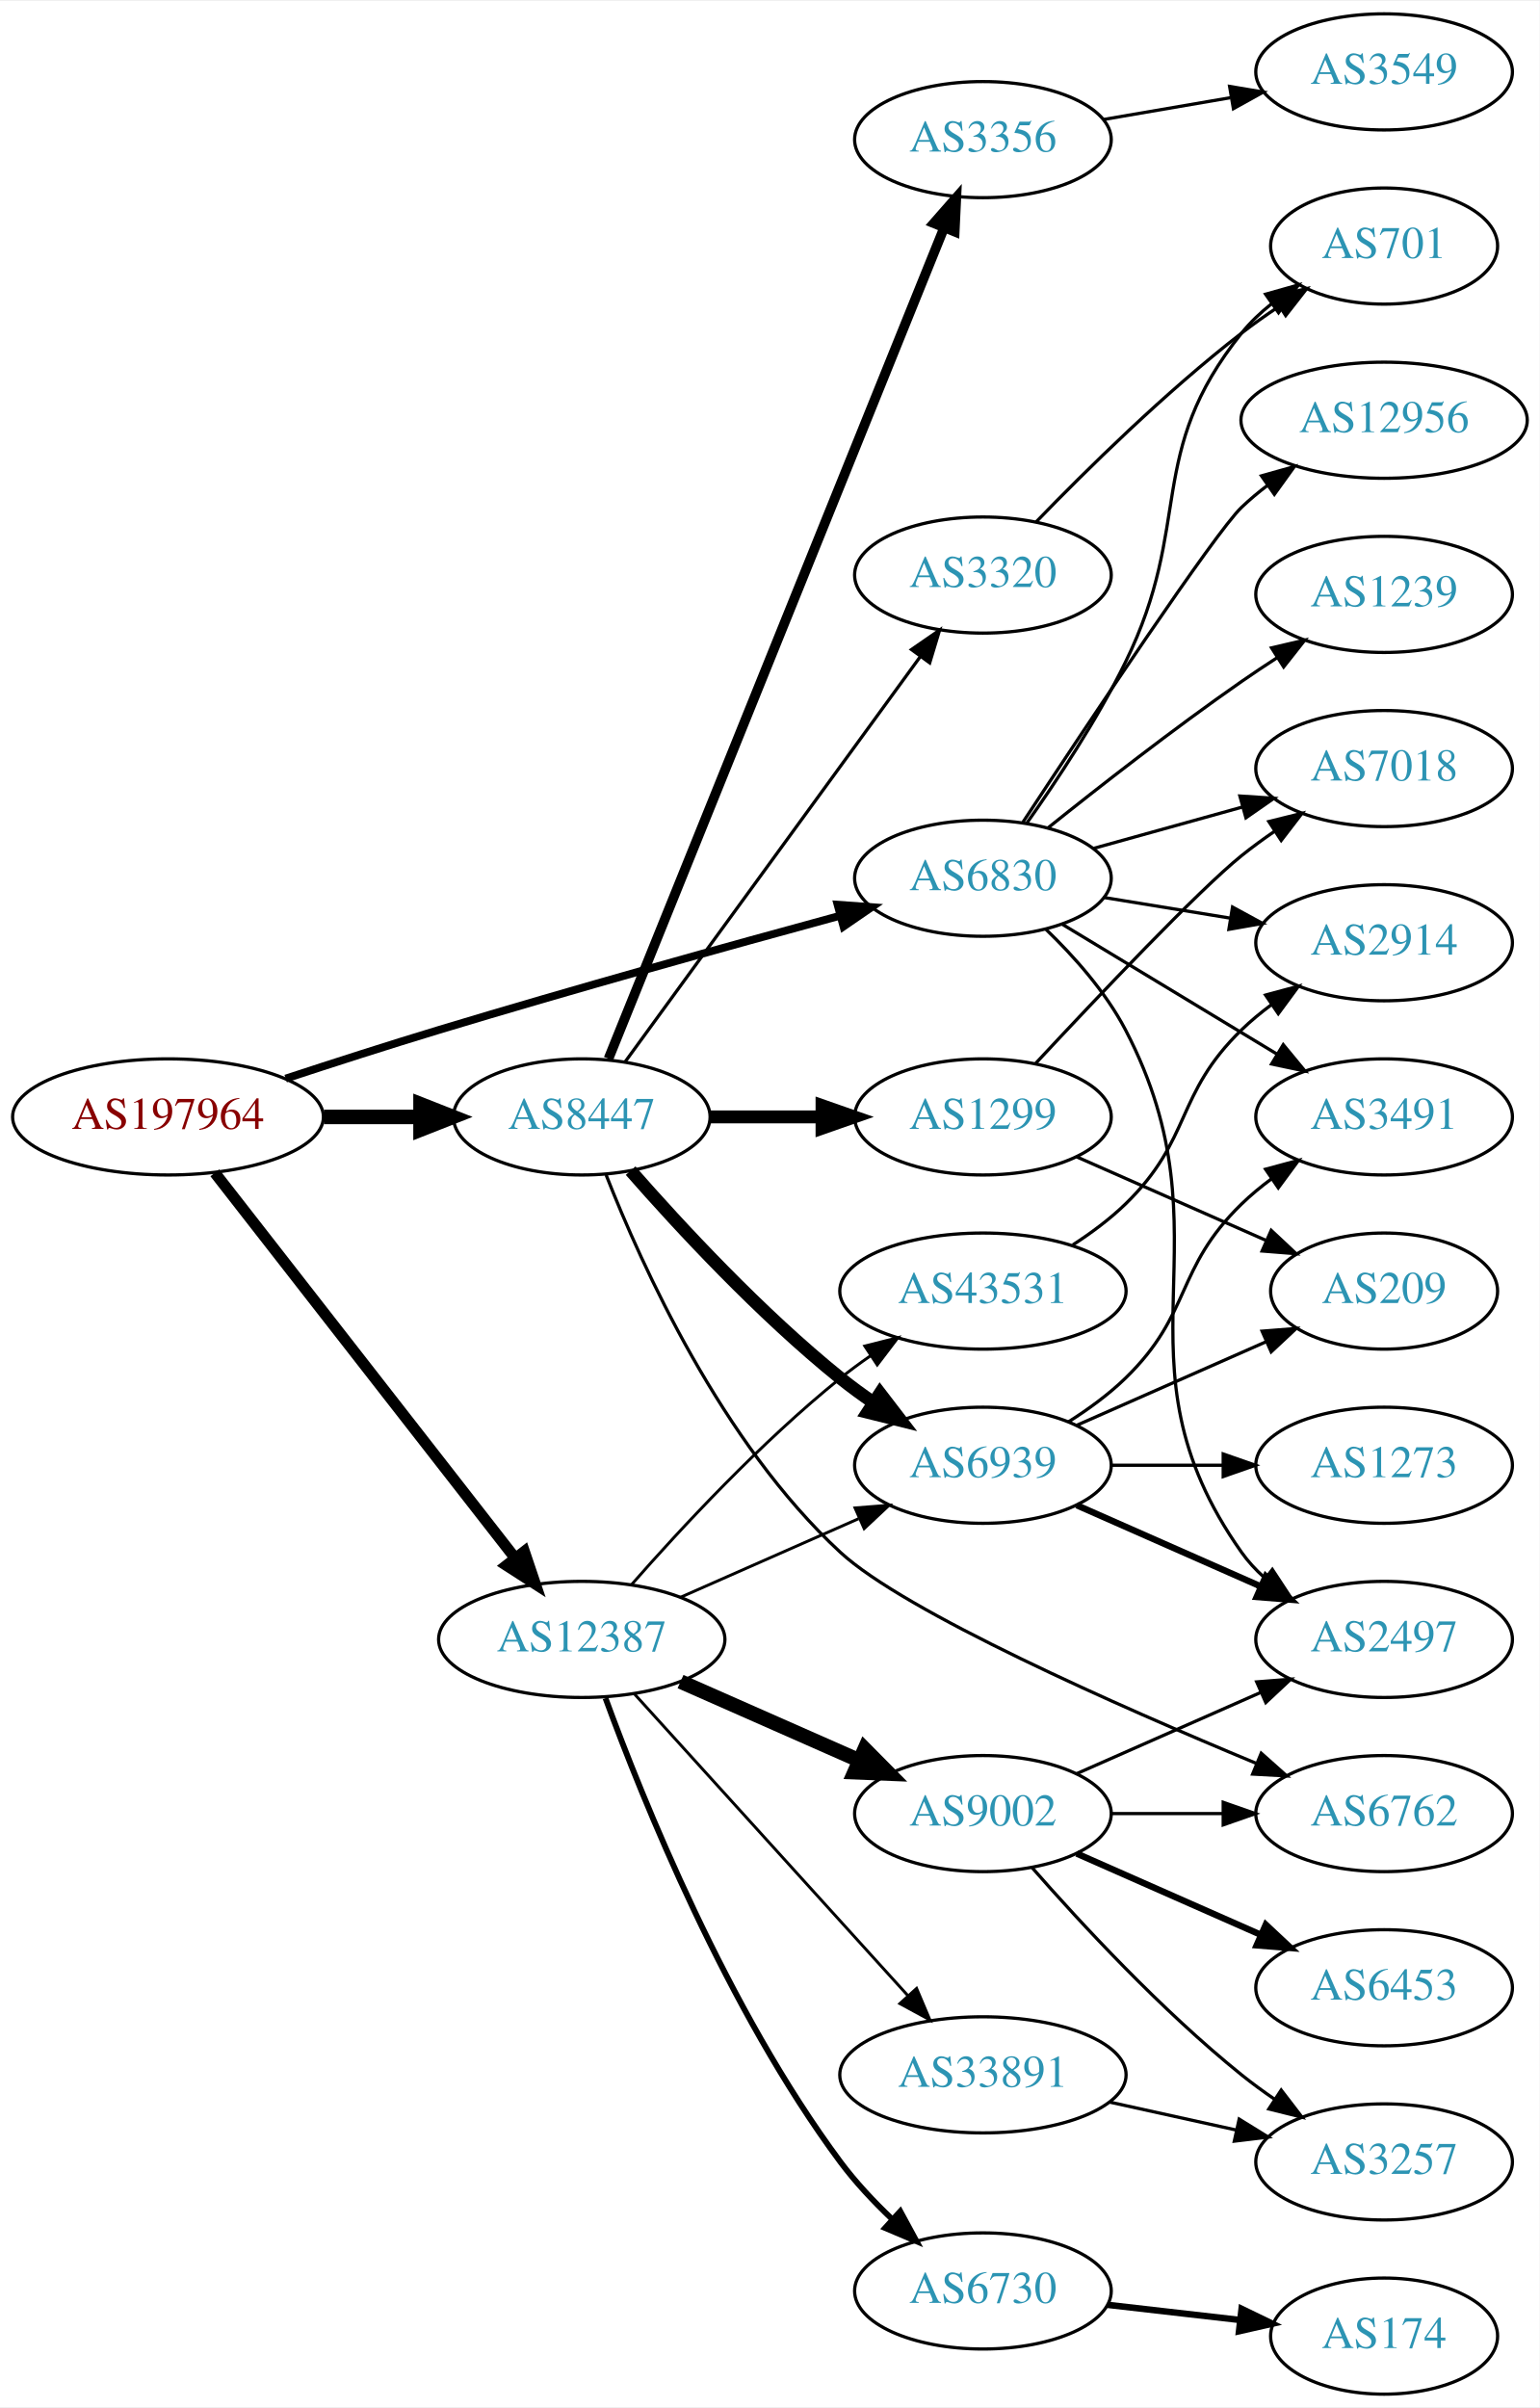
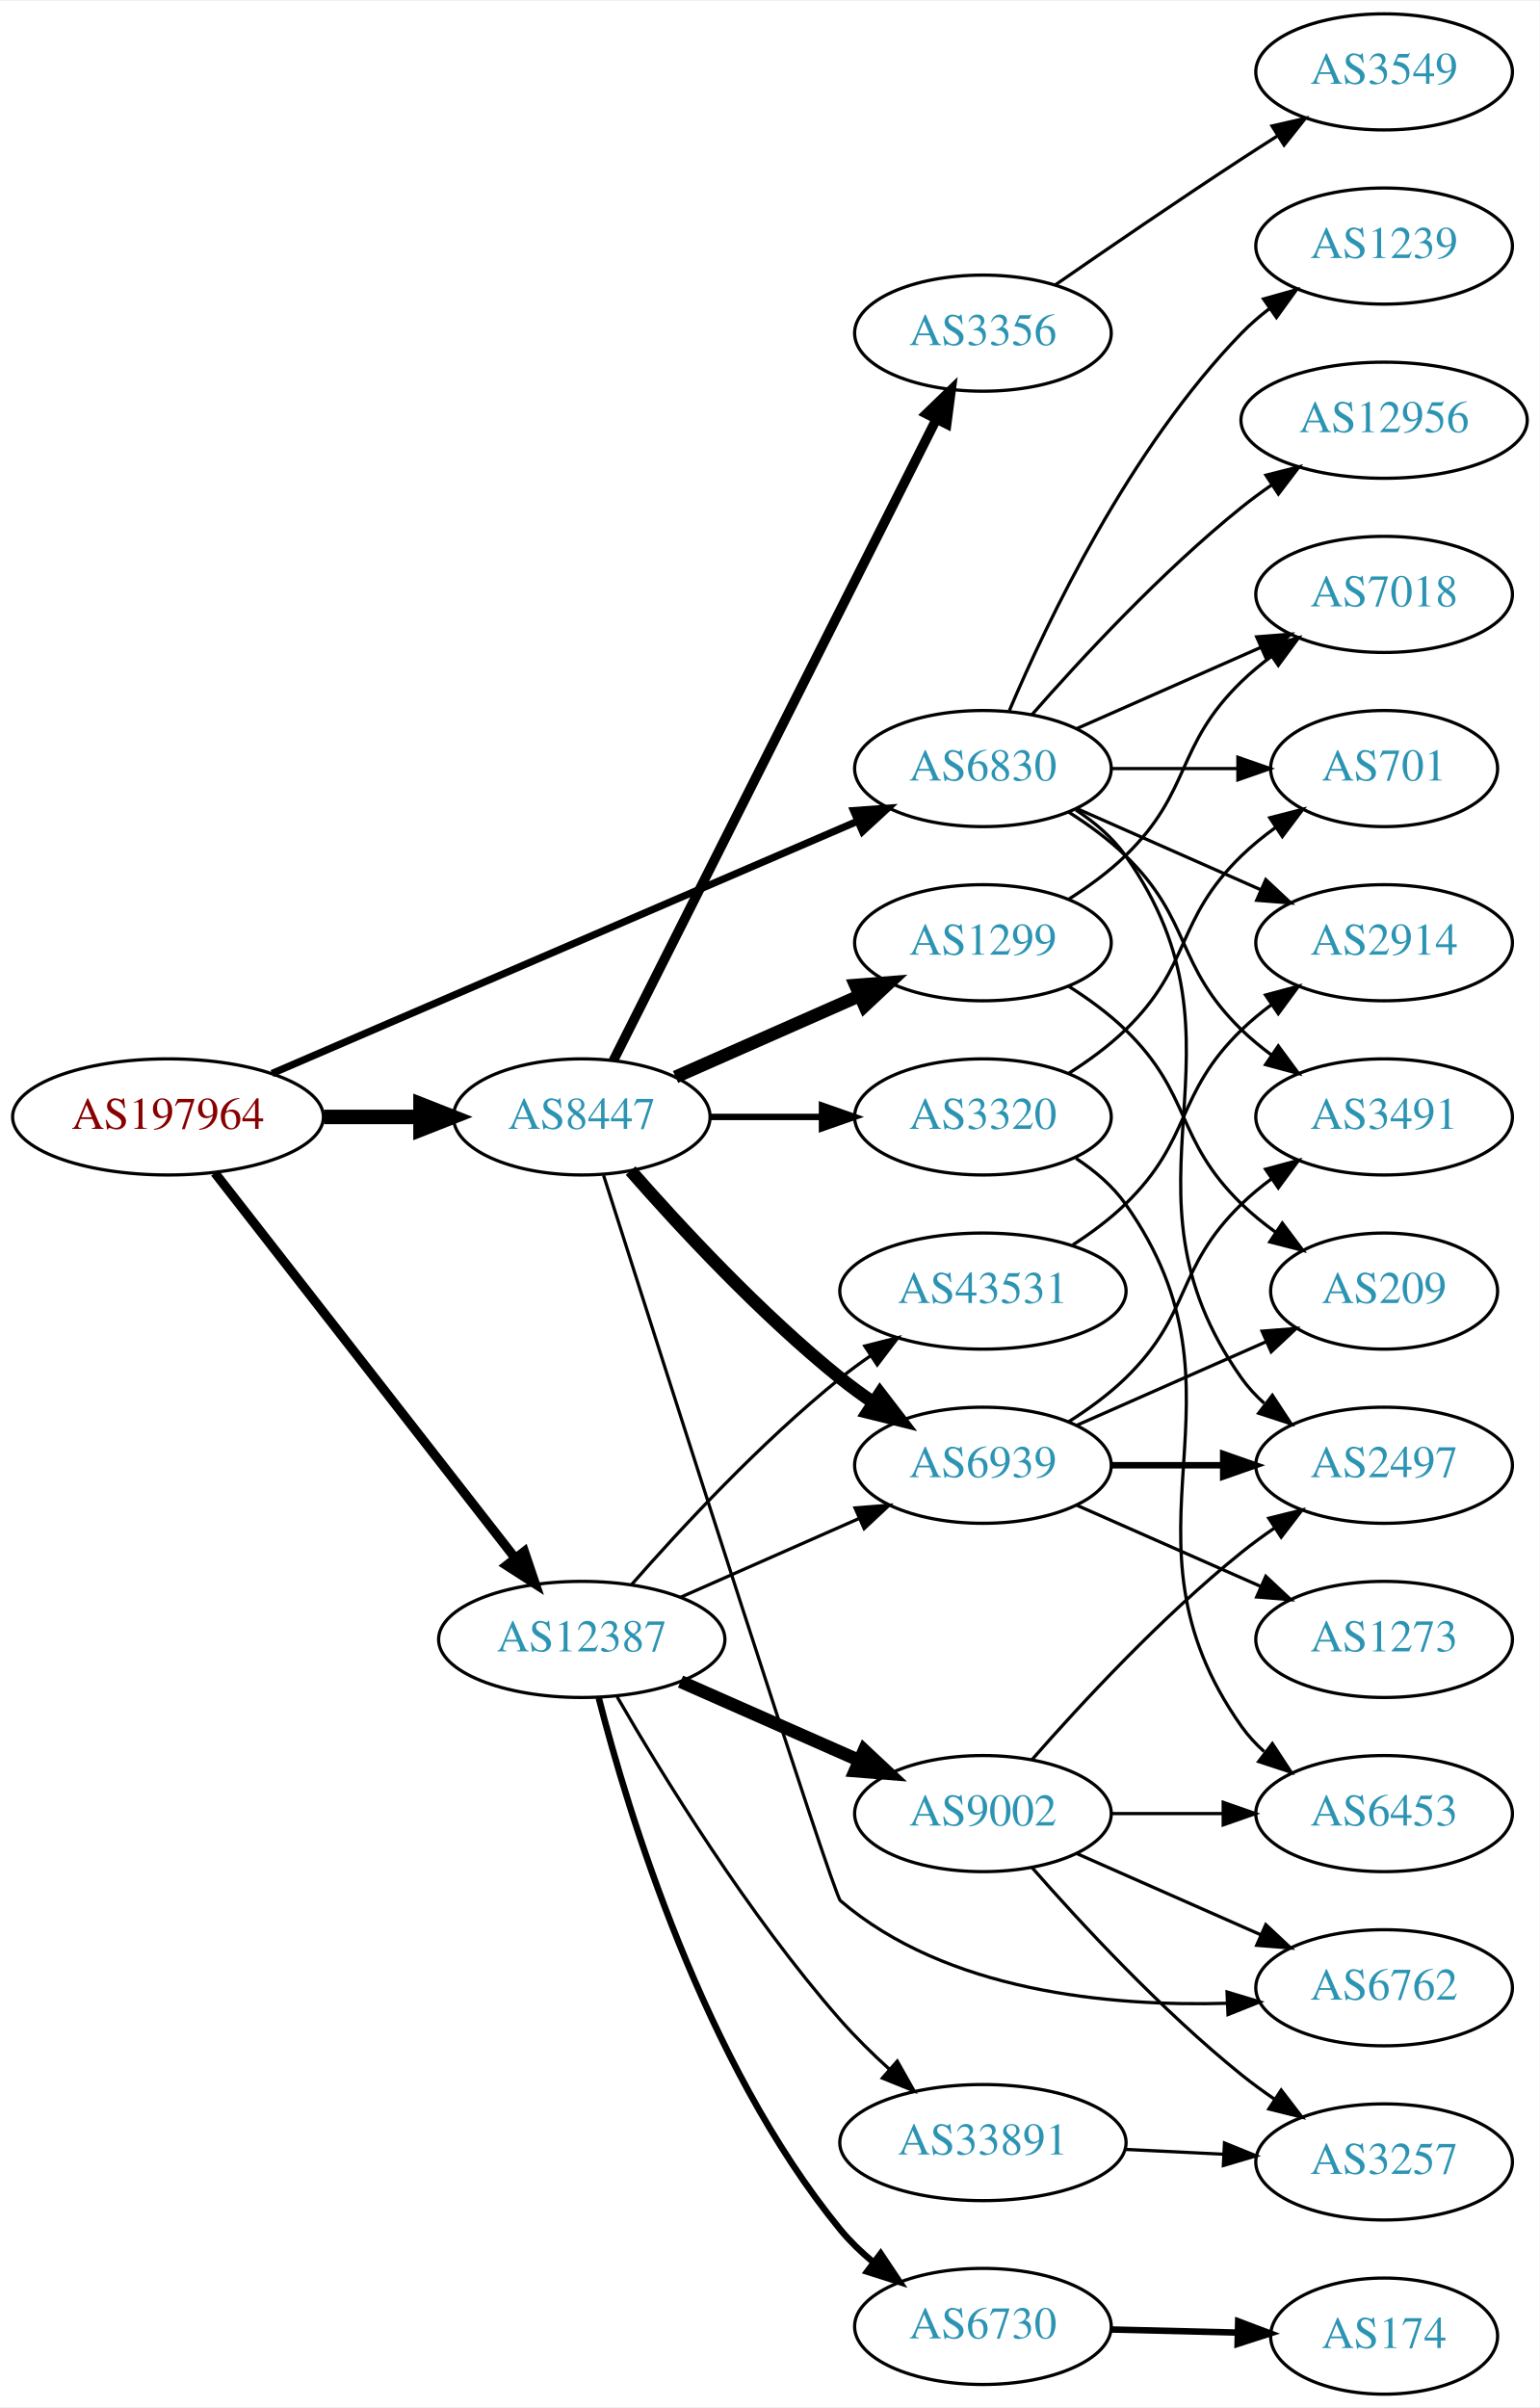
<svg xmlns="http://www.w3.org/2000/svg" xmlns:xlink="http://www.w3.org/1999/xlink" width="477pt" height="746pt" viewBox="0.00 0.00 477.37 746.00">
  <g id="graph0" class="graph" transform="scale(1 1) rotate(0) translate(4 742)">
    <polygon fill="white" stroke="none" points="-4,4 -4,-742 473.368,-742 473.368,4 -4,4" />
    <g id="node1" class="node">
      <g id="a_node1">
        <a xlink:href="/asn/197964" xlink:title="AS197964 ~ Julius Blum GmbH [AT]">
          <ellipse fill="#ffffff" stroke="black" cx="48.096" cy="-396" rx="48.192" ry="18" />
          <text text-anchor="middle" x="48.096" y="-392.3" font-family="Times,serif" font-size="14.00" fill="#880000">AS197964</text>
        </a>
      </g>
    </g>
    <g id="node2" class="node">
      <g id="a_node2">
        <a xlink:href="/asn/6830" xlink:title="AS6830 ~ LGI-UPC [AT]">
-           <ellipse fill="#ffffff" stroke="black" cx="300.78" cy="-470" rx="39.794" ry="18" />
-           <text text-anchor="middle" x="300.78" y="-466.3" font-family="Times,serif" font-size="14.00" fill="#2c94b3">AS6830</text>
+           <ellipse fill="#ffffff" stroke="black" cx="300.78" cy="-504" rx="39.794" ry="18" />
+           <text text-anchor="middle" x="300.78" y="-500.3" font-family="Times,serif" font-size="14.00" fill="#2c94b3">AS6830</text>
        </a>
      </g>
    </g>
    <g id="edge1" class="edge">
-       <path fill="none" stroke="black" stroke-width="2.423" d="M84.58,-407.881C99.272,-412.709 116.511,-418.256 132.191,-423 174.13,-435.688 222.325,-449.082 256.234,-458.311" />
-       <polygon fill="black" stroke="black" stroke-width="2.423" points="255.709,-461.794 266.277,-461.036 257.542,-455.039 255.709,-461.794" />
+       <path fill="none" stroke="black" stroke-width="2.25" d="M80.338,-409.46C126.358,-429.286 212.259,-466.294 261.837,-487.654" />
+       <polygon fill="black" stroke="black" stroke-width="2.25" points="260.677,-490.965 271.246,-491.707 263.447,-484.536 260.677,-490.965" />
    </g>
    <g id="node3" class="node">
      <g id="a_node3">
        <a xlink:href="/asn/8447" xlink:title="AS8447 ~ A1 Telekom Austria AG [AT]">
          <ellipse fill="#ffffff" stroke="black" cx="176.388" cy="-396" rx="39.794" ry="18" />
          <text text-anchor="middle" x="176.388" y="-392.3" font-family="Times,serif" font-size="14.00" fill="#2c94b3">AS8447</text>
        </a>
      </g>
    </g>
    <g id="edge2" class="edge">
      <path fill="none" stroke="black" stroke-width="4.5" d="M96.481,-396C106.248,-396 116.551,-396 126.373,-396" />
      <polygon fill="black" stroke="black" stroke-width="4.5" points="126.393,-399.938 136.393,-396 126.393,-392.063 126.393,-399.938" />
    </g>
    <g id="node4" class="node">
      <g id="a_node4">
        <a xlink:href="/asn/12387" xlink:title="AS12387 ~ TON Total optical Networks AG [CH]">
          <ellipse fill="#ffffff" stroke="black" cx="176.388" cy="-234" rx="44.393" ry="18" />
          <text text-anchor="middle" x="176.388" y="-230.3" font-family="Times,serif" font-size="14.00" fill="#2c94b3">AS12387</text>
        </a>
      </g>
    </g>
    <g id="edge3" class="edge">
-       <path fill="none" stroke="black" stroke-width="3.462" d="M62.611,-378.663C84.925,-350.04 129.574,-292.767 155.498,-259.514" />
-       <polygon fill="black" stroke="black" stroke-width="3.462" points="158.581,-261.251 161.969,-251.212 153.061,-256.947 158.581,-261.251" />
+       <path fill="none" stroke="black" stroke-width="2.893" d="M62.611,-378.663C84.925,-350.04 129.574,-292.767 155.498,-259.514" />
+       <polygon fill="black" stroke="black" stroke-width="2.893" points="158.581,-261.251 161.969,-251.212 153.061,-256.947 158.581,-261.251" />
    </g>
    <g id="node5" class="node">
      <g id="a_node5">
-         <a xlink:href="/asn/2497" xlink:title="AS2497 ~ Internet Initiative Japan Inc. [JP]">
-           <ellipse fill="#ffffff" stroke="black" cx="425.172" cy="-234" rx="39.794" ry="18" />
-           <text text-anchor="middle" x="425.172" y="-230.3" font-family="Times,serif" font-size="14.00" fill="#2c94b3">AS2497</text>
+         <a xlink:href="/asn/3491" xlink:title="AS3491 ~ PCCW Global, Inc. [US]">
+           <ellipse fill="#ffffff" stroke="black" cx="425.172" cy="-396" rx="39.794" ry="18" />
+           <text text-anchor="middle" x="425.172" y="-392.3" font-family="Times,serif" font-size="14.00" fill="#2c94b3">AS3491</text>
        </a>
      </g>
    </g>
    <g id="edge4" class="edge">
-       <path fill="none" stroke="black" d="M320.191,-454.282C328.947,-445.854 338.823,-434.79 344.976,-423 379.098,-357.611 338.397,-321.225 380.976,-261 382.967,-258.184 385.354,-255.599 387.97,-253.24" />
-       <polygon fill="black" stroke="black" points="390.522,-255.694 396.338,-246.838 386.269,-250.135 390.522,-255.694" />
+       <path fill="none" stroke="black" d="M327.309,-490.538C333.472,-486.638 339.773,-482.052 344.976,-477 365.669,-456.906 360.282,-443.094 380.976,-423 383.821,-420.237 386.995,-417.614 390.295,-415.166" />
+       <polygon fill="black" stroke="black" points="392.36,-417.994 398.643,-409.462 388.411,-412.214 392.36,-417.994" />
    </g>
    <g id="node6" class="node">
      <g id="a_node6">
-         <a xlink:href="/asn/701" xlink:title="AS701 ~ UUNET [US]">
-           <ellipse fill="#ffffff" stroke="black" cx="425.172" cy="-666" rx="35.194" ry="18" />
-           <text text-anchor="middle" x="425.172" y="-662.3" font-family="Times,serif" font-size="14.00" fill="#2c94b3">AS701</text>
+         <a xlink:href="/asn/2914" xlink:title="AS2914 ~ NTT America, Inc. [US]">
+           <ellipse fill="#ffffff" stroke="black" cx="425.172" cy="-450" rx="39.794" ry="18" />
+           <text text-anchor="middle" x="425.172" y="-446.3" font-family="Times,serif" font-size="14.00" fill="#2c94b3">AS2914</text>
        </a>
      </g>
    </g>
    <g id="edge5" class="edge">
-       <path fill="none" stroke="black" d="M314.31,-486.977C323.63,-500.144 336.2,-519.107 344.976,-537 366.144,-580.162 350.907,-601.49 380.976,-639 383.652,-642.338 386.859,-645.379 390.3,-648.115" />
-       <polygon fill="black" stroke="black" points="388.42,-651.071 398.618,-653.945 392.438,-645.339 388.42,-651.071" />
+       <path fill="none" stroke="black" d="M329.859,-491.611C346.807,-484.134 368.604,-474.517 386.974,-466.412" />
+       <polygon fill="black" stroke="black" points="388.487,-469.57 396.223,-462.331 385.661,-463.166 388.487,-469.57" />
    </g>
    <g id="node7" class="node">
      <g id="a_node7">
+         <a xlink:href="/asn/7018" xlink:title="AS7018 ~ AT&amp;T Services, Inc. [US]">
+           <ellipse fill="#ffffff" stroke="black" cx="425.172" cy="-558" rx="39.794" ry="18" />
+           <text text-anchor="middle" x="425.172" y="-554.3" font-family="Times,serif" font-size="14.00" fill="#2c94b3">AS7018</text>
+         </a>
+       </g>
+     </g>
+     <g id="edge6" class="edge">
+       <path fill="none" stroke="black" d="M329.859,-516.389C346.807,-523.866 368.604,-533.483 386.974,-541.588" />
+       <polygon fill="black" stroke="black" points="385.661,-544.834 396.223,-545.669 388.487,-538.43 385.661,-544.834" />
+     </g>
+     <g id="node8" class="node">
+       <g id="a_node8">
+         <a xlink:href="/asn/1239" xlink:title="AS1239 ~ Sprint [US]">
+           <ellipse fill="#ffffff" stroke="black" cx="425.172" cy="-666" rx="39.794" ry="18" />
+           <text text-anchor="middle" x="425.172" y="-662.3" font-family="Times,serif" font-size="14.00" fill="#2c94b3">AS1239</text>
+         </a>
+       </g>
+     </g>
+     <g id="edge7" class="edge">
+       <path fill="none" stroke="black" d="M308.97,-521.975C320.737,-549.682 346.312,-603.348 380.976,-639 383.596,-641.695 386.537,-644.239 389.619,-646.608" />
+       <polygon fill="black" stroke="black" points="387.786,-649.597 397.988,-652.455 391.795,-643.859 387.786,-649.597" />
+     </g>
+     <g id="node9" class="node">
+       <g id="a_node9">
+         <a xlink:href="/asn/2497" xlink:title="AS2497 ~ Internet Initiative Japan Inc. [JP]">
+           <ellipse fill="#ffffff" stroke="black" cx="425.172" cy="-288" rx="39.794" ry="18" />
+           <text text-anchor="middle" x="425.172" y="-284.3" font-family="Times,serif" font-size="14.00" fill="#2c94b3">AS2497</text>
+         </a>
+       </g>
+     </g>
+     <g id="edge8" class="edge">
+       <path fill="none" stroke="black" d="M329.613,-491.162C335.428,-487.339 340.994,-482.633 344.976,-477 387.555,-416.775 338.397,-375.225 380.976,-315 382.967,-312.184 385.354,-309.599 387.97,-307.24" />
+       <polygon fill="black" stroke="black" points="390.522,-309.694 396.338,-300.838 386.269,-304.135 390.522,-309.694" />
+     </g>
+     <g id="node10" class="node">
+       <g id="a_node10">
        <a xlink:href="/asn/12956" xlink:title="AS12956 ~ TELXIUS [ES]">
          <ellipse fill="#ffffff" stroke="black" cx="425.172" cy="-612" rx="44.393" ry="18" />
          <text text-anchor="middle" x="425.172" y="-608.3" font-family="Times,serif" font-size="14.00" fill="#2c94b3">AS12956</text>
        </a>
      </g>
    </g>
-     <g id="edge6" class="edge">
-       <path fill="none" stroke="black" d="M313.198,-487.403C333.061,-517.549 372.655,-577.041 380.976,-585 383.48,-587.396 386.23,-589.69 389.092,-591.859" />
-       <polygon fill="black" stroke="black" points="387.137,-594.763 397.34,-597.617 391.143,-589.023 387.137,-594.763" />
-     </g>
-     <g id="node8" class="node">
-       <g id="a_node8">
-         <a xlink:href="/asn/2914" xlink:title="AS2914 ~ NTT America, Inc. [US]">
-           <ellipse fill="#ffffff" stroke="black" cx="425.172" cy="-450" rx="39.794" ry="18" />
-           <text text-anchor="middle" x="425.172" y="-446.3" font-family="Times,serif" font-size="14.00" fill="#2c94b3">AS2914</text>
-         </a>
-       </g>
-     </g>
-     <g id="edge7" class="edge">
-       <path fill="none" stroke="black" d="M338.501,-463.999C350.725,-462.002 364.508,-459.75 377.387,-457.645" />
-       <polygon fill="black" stroke="black" points="378.171,-461.063 387.476,-455.996 377.043,-454.155 378.171,-461.063" />
-     </g>
-     <g id="node9" class="node">
-       <g id="a_node9">
-         <a xlink:href="/asn/7018" xlink:title="AS7018 ~ AT&amp;T Services, Inc. [US]">
-           <ellipse fill="#ffffff" stroke="black" cx="425.172" cy="-504" rx="39.794" ry="18" />
-           <text text-anchor="middle" x="425.172" y="-500.3" font-family="Times,serif" font-size="14.00" fill="#2c94b3">AS7018</text>
-         </a>
-       </g>
-     </g>
-     <g id="edge8" class="edge">
-       <path fill="none" stroke="black" d="M334.901,-479.201C349.187,-483.17 366.079,-487.862 381.304,-492.092" />
-       <polygon fill="black" stroke="black" points="380.452,-495.487 391.024,-494.792 382.326,-488.743 380.452,-495.487" />
-     </g>
-     <g id="node10" class="node">
-       <g id="a_node10">
-         <a xlink:href="/asn/3491" xlink:title="AS3491 ~ PCCW Global, Inc. [US]">
-           <ellipse fill="#ffffff" stroke="black" cx="425.172" cy="-396" rx="39.794" ry="18" />
-           <text text-anchor="middle" x="425.172" y="-392.3" font-family="Times,serif" font-size="14.00" fill="#2c94b3">AS3491</text>
-         </a>
-       </g>
-     </g>
    <g id="edge9" class="edge">
-       <path fill="none" stroke="black" d="M325.378,-455.732C344.342,-444.266 371.17,-428.046 392.085,-415.4" />
-       <polygon fill="black" stroke="black" points="393.899,-418.393 400.646,-410.224 390.277,-412.403 393.899,-418.393" />
+       <path fill="none" stroke="black" d="M315.932,-520.663C331.034,-537.894 356.155,-565.024 380.976,-585 383.904,-587.357 387.05,-589.675 390.262,-591.902" />
+       <polygon fill="black" stroke="black" points="388.538,-594.958 398.81,-597.552 392.397,-589.118 388.538,-594.958" />
    </g>
    <g id="node11" class="node">
      <g id="a_node11">
-         <a xlink:href="/asn/1239" xlink:title="AS1239 ~ Sprint [US]">
-           <ellipse fill="#ffffff" stroke="black" cx="425.172" cy="-558" rx="39.794" ry="18" />
-           <text text-anchor="middle" x="425.172" y="-554.3" font-family="Times,serif" font-size="14.00" fill="#2c94b3">AS1239</text>
+         <a xlink:href="/asn/701" xlink:title="AS701 ~ UUNET [US]">
+           <ellipse fill="#ffffff" stroke="black" cx="425.172" cy="-504" rx="35.194" ry="18" />
+           <text text-anchor="middle" x="425.172" y="-500.3" font-family="Times,serif" font-size="14.00" fill="#2c94b3">AS701</text>
        </a>
      </g>
    </g>
    <g id="edge10" class="edge">
-       <path fill="none" stroke="black" d="M320.912,-485.582C336.712,-498.242 359.886,-516.339 380.976,-531 384.489,-533.442 388.216,-535.925 391.952,-538.347" />
-       <polygon fill="black" stroke="black" points="390.27,-541.425 400.587,-543.837 394.026,-535.518 390.27,-541.425" />
+       <path fill="none" stroke="black" d="M340.505,-504C352.994,-504 366.933,-504 379.797,-504" />
+       <polygon fill="black" stroke="black" points="379.835,-507.5 389.835,-504 379.835,-500.5 379.835,-507.5" />
    </g>
    <g id="node12" class="node">
      <g id="a_node12">
-         <a xlink:href="/asn/1299" xlink:title="AS1299 ~ Telia Carrier [EU]">
-           <ellipse fill="#ffffff" stroke="black" cx="300.78" cy="-396" rx="39.794" ry="18" />
-           <text text-anchor="middle" x="300.78" y="-392.3" font-family="Times,serif" font-size="14.00" fill="#2c94b3">AS1299</text>
+         <a xlink:href="/asn/3356" xlink:title="AS3356 ~ Level 3 Parent, LLC [US]">
+           <ellipse fill="#ffffff" stroke="black" cx="300.78" cy="-639" rx="39.794" ry="18" />
+           <text text-anchor="middle" x="300.78" y="-635.3" font-family="Times,serif" font-size="14.00" fill="#2c94b3">AS3356</text>
        </a>
      </g>
    </g>
    <g id="edge11" class="edge">
-       <path fill="none" stroke="black" stroke-width="4" d="M216.113,-396C227.052,-396 239.102,-396 250.568,-396" />
-       <polygon fill="black" stroke="black" stroke-width="4" points="250.886,-399.5 260.886,-396 250.886,-392.5 250.886,-399.5" />
+       <path fill="none" stroke="black" stroke-width="3" d="M186.19,-413.476C207.353,-455.494 261.197,-562.397 286.394,-612.424" />
+       <polygon fill="black" stroke="black" stroke-width="3" points="283.269,-613.999 290.893,-621.356 289.52,-610.85 283.269,-613.999" />
    </g>
    <g id="node13" class="node">
      <g id="a_node13">
-         <a xlink:href="/asn/3356" xlink:title="AS3356 ~ Level 3 Parent, LLC [US]">
-           <ellipse fill="#ffffff" stroke="black" cx="300.78" cy="-699" rx="39.794" ry="18" />
-           <text text-anchor="middle" x="300.78" y="-695.3" font-family="Times,serif" font-size="14.00" fill="#2c94b3">AS3356</text>
+         <a xlink:href="/asn/1299" xlink:title="AS1299 ~ Telia Carrier [EU]">
+           <ellipse fill="#ffffff" stroke="black" cx="300.78" cy="-450" rx="39.794" ry="18" />
+           <text text-anchor="middle" x="300.78" y="-446.3" font-family="Times,serif" font-size="14.00" fill="#2c94b3">AS1299</text>
        </a>
      </g>
    </g>
    <g id="edge12" class="edge">
-       <path fill="none" stroke="black" stroke-width="3" d="M184.677,-414.047C205.298,-465.096 264.14,-610.768 288.749,-671.692" />
-       <polygon fill="black" stroke="black" stroke-width="3" points="285.538,-673.087 292.528,-681.048 292.028,-670.465 285.538,-673.087" />
+       <path fill="none" stroke="black" stroke-width="4" d="M205.467,-408.389C222.415,-415.866 244.212,-425.483 262.581,-433.588" />
+       <polygon fill="black" stroke="black" stroke-width="4" points="261.269,-436.834 271.831,-437.669 264.095,-430.43 261.269,-436.834" />
    </g>
    <g id="node14" class="node">
      <g id="a_node14">
        <a xlink:href="/asn/6939" xlink:title="AS6939 ~ Hurricane Electric LLC [US]">
          <ellipse fill="#ffffff" stroke="black" cx="300.78" cy="-288" rx="39.794" ry="18" />
          <text text-anchor="middle" x="300.78" y="-284.3" font-family="Times,serif" font-size="14.00" fill="#2c94b3">AS6939</text>
        </a>
      </g>
    </g>
    <g id="edge13" class="edge">
      <path fill="none" stroke="black" stroke-width="4" d="M191.54,-379.337C206.641,-362.106 231.762,-334.976 256.584,-315 259.839,-312.38 263.364,-309.808 266.949,-307.354" />
      <polygon fill="black" stroke="black" stroke-width="4" points="268.867,-310.281 275.321,-301.879 265.036,-304.423 268.867,-310.281" />
    </g>
    <g id="node15" class="node">
      <g id="a_node15">
        <a xlink:href="/asn/6762" xlink:title="AS6762 ~ TELECOM ITALIA SPARKLE S.p.A. [IT]">
-           <ellipse fill="#ffffff" stroke="black" cx="425.172" cy="-180" rx="39.794" ry="18" />
-           <text text-anchor="middle" x="425.172" y="-176.3" font-family="Times,serif" font-size="14.00" fill="#2c94b3">AS6762</text>
+           <ellipse fill="#ffffff" stroke="black" cx="425.172" cy="-126" rx="39.794" ry="18" />
+           <text text-anchor="middle" x="425.172" y="-122.3" font-family="Times,serif" font-size="14.00" fill="#2c94b3">AS6762</text>
        </a>
      </g>
    </g>
    <g id="edge14" class="edge">
-       <path fill="none" stroke="black" d="M183.938,-378.017C195.002,-349.813 219.839,-294.906 256.584,-261 276.566,-242.562 342.688,-213.366 385.659,-195.521" />
-       <polygon fill="black" stroke="black" points="387.071,-198.725 394.982,-191.676 384.403,-192.253 387.071,-198.725" />
+       <path fill="none" stroke="black" d="M183.15,-377.898C201.004,-321.868 254.339,-154.92 256.584,-153 289.435,-124.892 339.672,-120.133 376.58,-121.192" />
+       <polygon fill="black" stroke="black" points="376.467,-124.691 386.61,-121.631 376.773,-117.697 376.467,-124.691" />
    </g>
    <g id="node16" class="node">
      <g id="a_node16">
        <a xlink:href="/asn/3320" xlink:title="AS3320 ~ DTAG [DE]">
-           <ellipse fill="#ffffff" stroke="black" cx="300.78" cy="-564" rx="39.794" ry="18" />
-           <text text-anchor="middle" x="300.78" y="-560.3" font-family="Times,serif" font-size="14.00" fill="#2c94b3">AS3320</text>
+           <ellipse fill="#ffffff" stroke="black" cx="300.78" cy="-396" rx="39.794" ry="18" />
+           <text text-anchor="middle" x="300.78" y="-392.3" font-family="Times,serif" font-size="14.00" fill="#2c94b3">AS3320</text>
        </a>
      </g>
    </g>
    <g id="edge15" class="edge">
-       <path fill="none" stroke="black" d="M189.797,-413.033C211.422,-442.717 256.114,-504.062 281.363,-538.721" />
-       <polygon fill="black" stroke="black" points="278.62,-540.9 287.338,-546.922 284.278,-536.778 278.62,-540.9" />
+       <path fill="none" stroke="black" stroke-width="2" d="M216.113,-396C227.052,-396 239.102,-396 250.568,-396" />
+       <polygon fill="black" stroke="black" stroke-width="2" points="250.886,-399.5 260.886,-396 250.886,-392.5 250.886,-399.5" />
    </g>
    <g id="edge21" class="edge">
-       <path fill="none" stroke="black" stroke-width="0.9" d="M207.015,-247.072C223.61,-254.393 244.469,-263.597 262.203,-271.421" />
-       <polygon fill="black" stroke="black" stroke-width="0.9" points="261.124,-274.77 271.686,-275.605 263.95,-268.366 261.124,-274.77" />
+       <path fill="none" stroke="black" d="M207.015,-247.072C223.61,-254.393 244.469,-263.597 262.203,-271.421" />
+       <polygon fill="black" stroke="black" points="261.124,-274.77 271.686,-275.605 263.95,-268.366 261.124,-274.77" />
    </g>
    <g id="node18" class="node">
      <g id="a_node18">
        <a xlink:href="/asn/9002" xlink:title="AS9002 ~ RETN Limited [EU]">
          <ellipse fill="#ffffff" stroke="black" cx="300.78" cy="-180" rx="39.794" ry="18" />
          <text text-anchor="middle" x="300.78" y="-176.3" font-family="Times,serif" font-size="14.00" fill="#2c94b3">AS9002</text>
        </a>
      </g>
    </g>
    <g id="edge17" class="edge">
-       <path fill="none" stroke="black" stroke-width="4.5" d="M207.015,-220.928C223.61,-213.607 244.469,-204.403 262.203,-196.579" />
-       <polygon fill="black" stroke="black" stroke-width="4.5" points="264.126,-200.034 271.686,-192.395 260.948,-192.829 264.126,-200.034" />
+       <path fill="none" stroke="black" stroke-width="4" d="M207.015,-220.928C223.61,-213.607 244.469,-204.403 262.203,-196.579" />
+       <polygon fill="black" stroke="black" stroke-width="4" points="263.95,-199.634 271.686,-192.395 261.124,-193.23 263.95,-199.634" />
    </g>
    <g id="node19" class="node">
      <g id="a_node19">
        <a xlink:href="/asn/33891" xlink:title="AS33891 ~ CORE-BACKBONE GMBH GLOBAL NETWORK [DE]">
-           <ellipse fill="#ffffff" stroke="black" cx="300.78" cy="-99" rx="44.393" ry="18" />
-           <text text-anchor="middle" x="300.78" y="-95.3" font-family="Times,serif" font-size="14.00" fill="#2c94b3">AS33891</text>
+           <ellipse fill="#ffffff" stroke="black" cx="300.78" cy="-78" rx="44.393" ry="18" />
+           <text text-anchor="middle" x="300.78" y="-74.3" font-family="Times,serif" font-size="14.00" fill="#2c94b3">AS33891</text>
        </a>
      </g>
    </g>
    <g id="edge18" class="edge">
-       <path fill="none" stroke="black" stroke-width="0.9" d="M192.641,-217.175C213.988,-193.63 252.91,-150.698 277.501,-123.574" />
-       <polygon fill="black" stroke="black" stroke-width="0.9" points="280.21,-125.796 284.334,-116.037 275.024,-121.095 280.21,-125.796" />
+       <path fill="none" stroke="black" d="M187.365,-216.194C201.252,-192.173 227.944,-148.64 256.584,-116 261.187,-110.754 266.495,-105.541 271.781,-100.733" />
+       <polygon fill="black" stroke="black" points="274.218,-103.251 279.424,-94.023 269.6,-97.99 274.218,-103.251" />
    </g>
    <g id="node20" class="node">
      <g id="a_node20">
        <a xlink:href="/asn/6730" xlink:title="AS6730 ~ Sunrise Communications AG [CH]">
-           <ellipse fill="#ffffff" stroke="black" cx="300.78" cy="-32" rx="39.794" ry="18" />
-           <text text-anchor="middle" x="300.78" y="-28.3" font-family="Times,serif" font-size="14.00" fill="#2c94b3">AS6730</text>
+           <ellipse fill="#ffffff" stroke="black" cx="300.78" cy="-21" rx="39.794" ry="18" />
+           <text text-anchor="middle" x="300.78" y="-17.3" font-family="Times,serif" font-size="14.00" fill="#2c94b3">AS6730</text>
        </a>
      </g>
    </g>
    <g id="edge19" class="edge">
-       <path fill="none" stroke="black" stroke-width="1.8" d="M183.75,-215.78C195.219,-184.461 221.471,-119.234 256.584,-72 261.195,-65.797 266.851,-59.768 272.533,-54.352" />
-       <polygon fill="black" stroke="black" stroke-width="1.8" points="275.152,-56.701 280.201,-47.387 270.445,-51.52 275.152,-56.701" />
+       <path fill="none" stroke="black" stroke-width="2" d="M181.656,-215.871C190.616,-180.859 214.146,-102.829 256.584,-51 259.526,-47.406 263.006,-44.056 266.692,-40.994" />
+       <polygon fill="black" stroke="black" stroke-width="2" points="269.077,-43.579 274.964,-34.77 264.869,-37.986 269.077,-43.579" />
    </g>
    <g id="node21" class="node">
      <g id="a_node21">
        <a xlink:href="/asn/43531" xlink:title="AS43531 ~ IX Reach Ltd [GB]">
          <ellipse fill="#ffffff" stroke="black" cx="300.78" cy="-342" rx="44.393" ry="18" />
          <text text-anchor="middle" x="300.78" y="-338.3" font-family="Times,serif" font-size="14.00" fill="#2c94b3">AS43531</text>
        </a>
      </g>
    </g>
    <g id="edge20" class="edge">
-       <path fill="none" stroke="black" stroke-width="0.9" d="M191.82,-250.983C206.952,-268.229 231.916,-295.148 256.584,-315 259.512,-317.357 262.658,-319.675 265.87,-321.902" />
-       <polygon fill="black" stroke="black" stroke-width="0.9" points="264.145,-324.958 274.418,-327.552 268.005,-319.118 264.145,-324.958" />
-     </g>
-     <g id="edge33" class="edge">
-       <path fill="none" stroke="black" d="M317.177,-412.659C336.215,-433.093 367.723,-466.334 380.976,-477 384.231,-479.62 387.756,-482.192 391.341,-484.646" />
-       <polygon fill="black" stroke="black" points="389.429,-487.577 399.714,-490.121 393.26,-481.719 389.429,-487.577" />
+       <path fill="none" stroke="black" d="M191.82,-250.983C206.952,-268.229 231.916,-295.148 256.584,-315 259.512,-317.357 262.658,-319.675 265.87,-321.902" />
+       <polygon fill="black" stroke="black" points="264.145,-324.958 274.418,-327.552 268.005,-319.118 264.145,-324.958" />
+     </g>
+     <g id="node17" class="node">
+       <g id="a_node17">
+         <a xlink:href="/asn/3549" xlink:title="AS3549 ~ Level 3 Parent, LLC [US]">
+           <ellipse fill="#ffffff" stroke="black" cx="425.172" cy="-720" rx="39.794" ry="18" />
+           <text text-anchor="middle" x="425.172" y="-716.3" font-family="Times,serif" font-size="14.00" fill="#2c94b3">AS3549</text>
+         </a>
+       </g>
+     </g>
+     <g id="edge16" class="edge">
+       <path fill="none" stroke="black" d="M323.137,-653.901C338.988,-664.877 361.191,-680.079 380.976,-693 384.558,-695.339 388.328,-697.759 392.089,-700.144" />
+       <polygon fill="black" stroke="black" points="390.422,-703.231 400.749,-705.596 394.151,-697.307 390.422,-703.231" />
+     </g>
+     <g id="edge28" class="edge">
+       <path fill="none" stroke="black" d="M327.309,-463.462C333.472,-467.362 339.773,-471.948 344.976,-477 365.669,-497.094 360.282,-510.906 380.976,-531 383.821,-533.763 386.995,-536.386 390.295,-538.834" />
+       <polygon fill="black" stroke="black" points="388.411,-541.786 398.643,-544.538 392.36,-536.006 388.411,-541.786" />
    </g>
    <g id="node25" class="node">
      <g id="a_node25">
        <a xlink:href="/asn/209" xlink:title="AS209 ~ CenturyLink Communications, LLC [US]">
          <ellipse fill="#ffffff" stroke="black" cx="425.172" cy="-342" rx="35.194" ry="18" />
          <text text-anchor="middle" x="425.172" y="-338.3" font-family="Times,serif" font-size="14.00" fill="#2c94b3">AS209</text>
        </a>
      </g>
    </g>
-     <g id="edge34" class="edge">
-       <path fill="none" stroke="black" d="M329.859,-383.611C347.288,-375.922 369.845,-365.969 388.528,-357.726" />
-       <polygon fill="black" stroke="black" points="390.162,-360.831 397.898,-353.592 387.336,-354.427 390.162,-360.831" />
-     </g>
-     <g id="node17" class="node">
-       <g id="a_node17">
-         <a xlink:href="/asn/3549" xlink:title="AS3549 ~ Level 3 Parent, LLC [US]">
-           <ellipse fill="#ffffff" stroke="black" cx="425.172" cy="-720" rx="39.794" ry="18" />
-           <text text-anchor="middle" x="425.172" y="-716.3" font-family="Times,serif" font-size="14.00" fill="#2c94b3">AS3549</text>
-         </a>
-       </g>
-     </g>
-     <g id="edge16" class="edge">
-       <path fill="none" stroke="black" d="M338.17,-705.244C350.513,-707.362 364.478,-709.758 377.509,-711.994" />
-       <polygon fill="black" stroke="black" points="377.263,-715.502 387.71,-713.744 378.446,-708.603 377.263,-715.502" />
-     </g>
-     <g id="edge28" class="edge">
-       <path fill="none" stroke="black" stroke-width="2" d="M329.859,-275.611C346.807,-268.134 368.604,-258.517 386.974,-250.412" />
-       <polygon fill="black" stroke="black" stroke-width="2" points="388.487,-253.57 396.223,-246.331 385.661,-247.166 388.487,-253.57" />
+     <g id="edge29" class="edge">
+       <path fill="none" stroke="black" d="M327.309,-436.538C333.472,-432.638 339.773,-428.052 344.976,-423 365.669,-402.906 360.282,-389.094 380.976,-369 384.204,-365.866 387.854,-362.911 391.633,-360.188" />
+       <polygon fill="black" stroke="black" points="393.612,-363.075 399.993,-354.617 389.73,-357.25 393.612,-363.075" />
    </g>
    <g id="edge31" class="edge">
      <path fill="none" stroke="black" d="M327.309,-301.462C333.472,-305.362 339.773,-309.948 344.976,-315 365.669,-335.094 360.282,-348.906 380.976,-369 383.821,-371.763 386.995,-374.386 390.295,-376.834" />
      <polygon fill="black" stroke="black" points="388.411,-379.786 398.643,-382.538 392.36,-374.006 388.411,-379.786" />
    </g>
-     <g id="edge29" class="edge">
+     <g id="edge33" class="edge">
+       <path fill="none" stroke="black" stroke-width="2" d="M340.505,-288C351.444,-288 363.494,-288 374.961,-288" />
+       <polygon fill="black" stroke="black" stroke-width="2" points="375.278,-291.5 385.278,-288 375.278,-284.5 375.278,-291.5" />
+     </g>
+     <g id="edge30" class="edge">
      <path fill="none" stroke="black" d="M329.859,-300.389C347.288,-308.078 369.845,-318.031 388.528,-326.274" />
      <polygon fill="black" stroke="black" points="387.336,-329.573 397.898,-330.408 390.162,-323.169 387.336,-329.573" />
    </g>
    <g id="node26" class="node">
      <g id="a_node26">
        <a xlink:href="/asn/1273" xlink:title="AS1273 ~ Vodafone Group PLC [EU]">
-           <ellipse fill="#ffffff" stroke="black" cx="425.172" cy="-288" rx="39.794" ry="18" />
-           <text text-anchor="middle" x="425.172" y="-284.3" font-family="Times,serif" font-size="14.00" fill="#2c94b3">AS1273</text>
-         </a>
-       </g>
-     </g>
-     <g id="edge30" class="edge">
-       <path fill="none" stroke="black" d="M340.505,-288C351.444,-288 363.494,-288 374.961,-288" />
-       <polygon fill="black" stroke="black" points="375.278,-291.5 385.278,-288 375.278,-284.5 375.278,-291.5" />
+           <ellipse fill="#ffffff" stroke="black" cx="425.172" cy="-234" rx="39.794" ry="18" />
+           <text text-anchor="middle" x="425.172" y="-230.3" font-family="Times,serif" font-size="14.00" fill="#2c94b3">AS1273</text>
+         </a>
+       </g>
    </g>
    <g id="edge32" class="edge">
-       <path fill="none" stroke="black" d="M317.307,-580.51C332.69,-596.415 357.311,-620.693 380.976,-639 384.615,-641.816 388.56,-644.602 392.535,-647.255" />
-       <polygon fill="black" stroke="black" points="390.875,-650.348 401.18,-652.808 394.658,-644.458 390.875,-650.348" />
-     </g>
-     <g id="edge24" class="edge">
-       <path fill="none" stroke="black" d="M329.859,-192.389C346.807,-199.866 368.604,-209.483 386.974,-217.588" />
-       <polygon fill="black" stroke="black" points="385.661,-220.834 396.223,-221.669 388.487,-214.43 385.661,-220.834" />
-     </g>
-     <g id="edge22" class="edge">
-       <path fill="none" stroke="black" d="M340.505,-180C351.444,-180 363.494,-180 374.961,-180" />
-       <polygon fill="black" stroke="black" points="375.278,-183.5 385.278,-180 375.278,-176.5 375.278,-183.5" />
+       <path fill="none" stroke="black" d="M329.859,-275.611C346.807,-268.134 368.604,-258.517 386.974,-250.412" />
+       <polygon fill="black" stroke="black" points="388.487,-253.57 396.223,-246.331 385.661,-247.166 388.487,-253.57" />
+     </g>
+     <g id="edge34" class="edge">
+       <path fill="none" stroke="black" d="M327.309,-409.462C333.472,-413.362 339.773,-417.948 344.976,-423 365.669,-443.094 360.282,-456.906 380.976,-477 384.204,-480.134 387.854,-483.089 391.633,-485.812" />
+       <polygon fill="black" stroke="black" points="389.73,-488.75 399.993,-491.383 393.612,-482.925 389.73,-488.75" />
    </g>
    <g id="node22" class="node">
      <g id="a_node22">
        <a xlink:href="/asn/6453" xlink:title="AS6453 ~ TATA COMMUNICATIONS (AMERICA) INC [US]">
-           <ellipse fill="#ffffff" stroke="black" cx="425.172" cy="-126" rx="39.794" ry="18" />
-           <text text-anchor="middle" x="425.172" y="-122.3" font-family="Times,serif" font-size="14.00" fill="#2c94b3">AS6453</text>
-         </a>
-       </g>
+           <ellipse fill="#ffffff" stroke="black" cx="425.172" cy="-180" rx="39.794" ry="18" />
+           <text text-anchor="middle" x="425.172" y="-176.3" font-family="Times,serif" font-size="14.00" fill="#2c94b3">AS6453</text>
+         </a>
+       </g>
+     </g>
+     <g id="edge35" class="edge">
+       <path fill="none" stroke="black" d="M329.613,-383.162C335.428,-379.339 340.994,-374.633 344.976,-369 387.555,-308.775 338.397,-267.225 380.976,-207 382.967,-204.184 385.354,-201.599 387.97,-199.24" />
+       <polygon fill="black" stroke="black" points="390.522,-201.694 396.338,-192.838 386.269,-196.135 390.522,-201.694" />
+     </g>
+     <g id="edge24" class="edge">
+       <path fill="none" stroke="black" d="M315.932,-196.663C331.034,-213.894 356.155,-241.024 380.976,-261 384.231,-263.62 387.756,-266.192 391.341,-268.646" />
+       <polygon fill="black" stroke="black" points="389.429,-271.577 399.714,-274.121 393.26,-265.719 389.429,-271.577" />
+     </g>
+     <g id="edge22" class="edge">
+       <path fill="none" stroke="black" d="M329.859,-167.611C346.807,-160.134 368.604,-150.517 386.974,-142.412" />
+       <polygon fill="black" stroke="black" points="388.487,-145.57 396.223,-138.331 385.661,-139.166 388.487,-145.57" />
    </g>
    <g id="edge23" class="edge">
-       <path fill="none" stroke="black" stroke-width="2" d="M329.859,-167.611C346.807,-160.134 368.604,-150.517 386.974,-142.412" />
-       <polygon fill="black" stroke="black" stroke-width="2" points="388.487,-145.57 396.223,-138.331 385.661,-139.166 388.487,-145.57" />
+       <path fill="none" stroke="black" d="M340.505,-180C351.444,-180 363.494,-180 374.961,-180" />
+       <polygon fill="black" stroke="black" points="375.278,-183.5 385.278,-180 375.278,-176.5 375.278,-183.5" />
    </g>
    <g id="node23" class="node">
      <g id="a_node23">
        <a xlink:href="/asn/3257" xlink:title="AS3257 ~ GTT [DE]">
          <ellipse fill="#ffffff" stroke="black" cx="425.172" cy="-72" rx="39.794" ry="18" />
          <text text-anchor="middle" x="425.172" y="-68.3" font-family="Times,serif" font-size="14.00" fill="#2c94b3">AS3257</text>
        </a>
      </g>
    </g>
    <g id="edge25" class="edge">
      <path fill="none" stroke="black" d="M315.932,-163.337C331.034,-146.106 356.155,-118.976 380.976,-99 384.231,-96.38 387.756,-93.808 391.341,-91.354" />
      <polygon fill="black" stroke="black" points="393.26,-94.281 399.714,-85.879 389.429,-88.423 393.26,-94.281" />
    </g>
    <g id="edge26" class="edge">
-       <path fill="none" stroke="black" d="M340.17,-90.531C352.561,-87.798 366.407,-84.743 379.228,-81.915" />
-       <polygon fill="black" stroke="black" points="380.231,-85.278 389.243,-79.706 378.723,-78.442 380.231,-85.278" />
+       <path fill="none" stroke="black" d="M344.931,-75.885C354.738,-75.404 365.224,-74.89 375.252,-74.398" />
+       <polygon fill="black" stroke="black" points="375.672,-77.882 385.488,-73.896 375.329,-70.89 375.672,-77.882" />
    </g>
    <g id="node24" class="node">
      <g id="a_node24">
        <a xlink:href="/asn/174" xlink:title="AS174 ~ Cogent Communications [US]">
          <ellipse fill="#ffffff" stroke="black" cx="425.172" cy="-18" rx="35.194" ry="18" />
          <text text-anchor="middle" x="425.172" y="-14.3" font-family="Times,serif" font-size="14.00" fill="#2c94b3">AS174</text>
        </a>
      </g>
    </g>
    <g id="edge27" class="edge">
-       <path fill="none" stroke="black" stroke-width="2" d="M339.5,-27.685C352.485,-26.2 367.133,-24.524 380.549,-22.99" />
-       <polygon fill="black" stroke="black" stroke-width="2" points="380.983,-26.463 390.52,-21.849 380.187,-19.509 380.983,-26.463" />
-     </g>
-     <g id="edge35" class="edge">
+       <path fill="none" stroke="black" stroke-width="2" d="M340.505,-20.051C352.994,-19.745 366.933,-19.403 379.797,-19.088" />
+       <polygon fill="black" stroke="black" stroke-width="2" points="379.923,-22.586 389.835,-18.842 379.752,-15.588 379.923,-22.586" />
+     </g>
+     <g id="edge36" class="edge">
      <path fill="none" stroke="black" d="M328.663,-356.329C334.388,-360.036 340.154,-364.318 344.976,-369 365.669,-389.094 360.282,-402.906 380.976,-423 383.821,-425.763 386.995,-428.386 390.295,-430.834" />
      <polygon fill="black" stroke="black" points="388.411,-433.786 398.643,-436.538 392.36,-428.006 388.411,-433.786" />
    </g>
  </g>
</svg>
